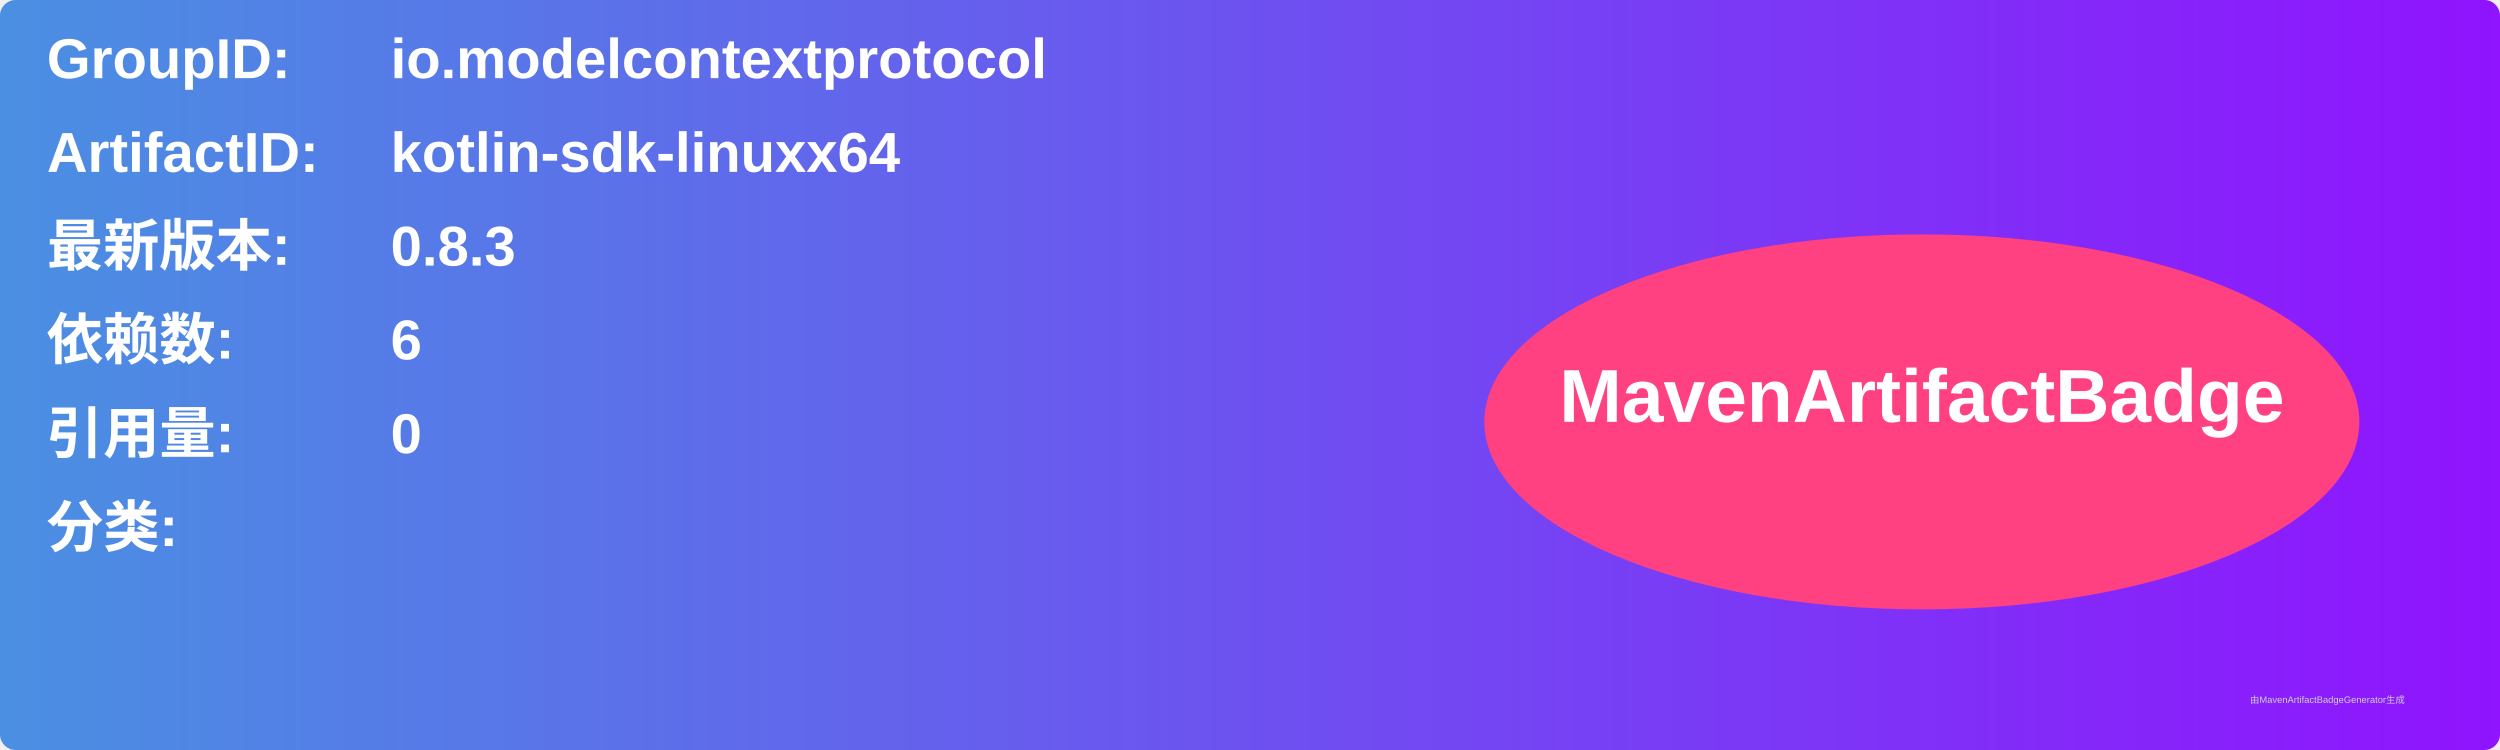
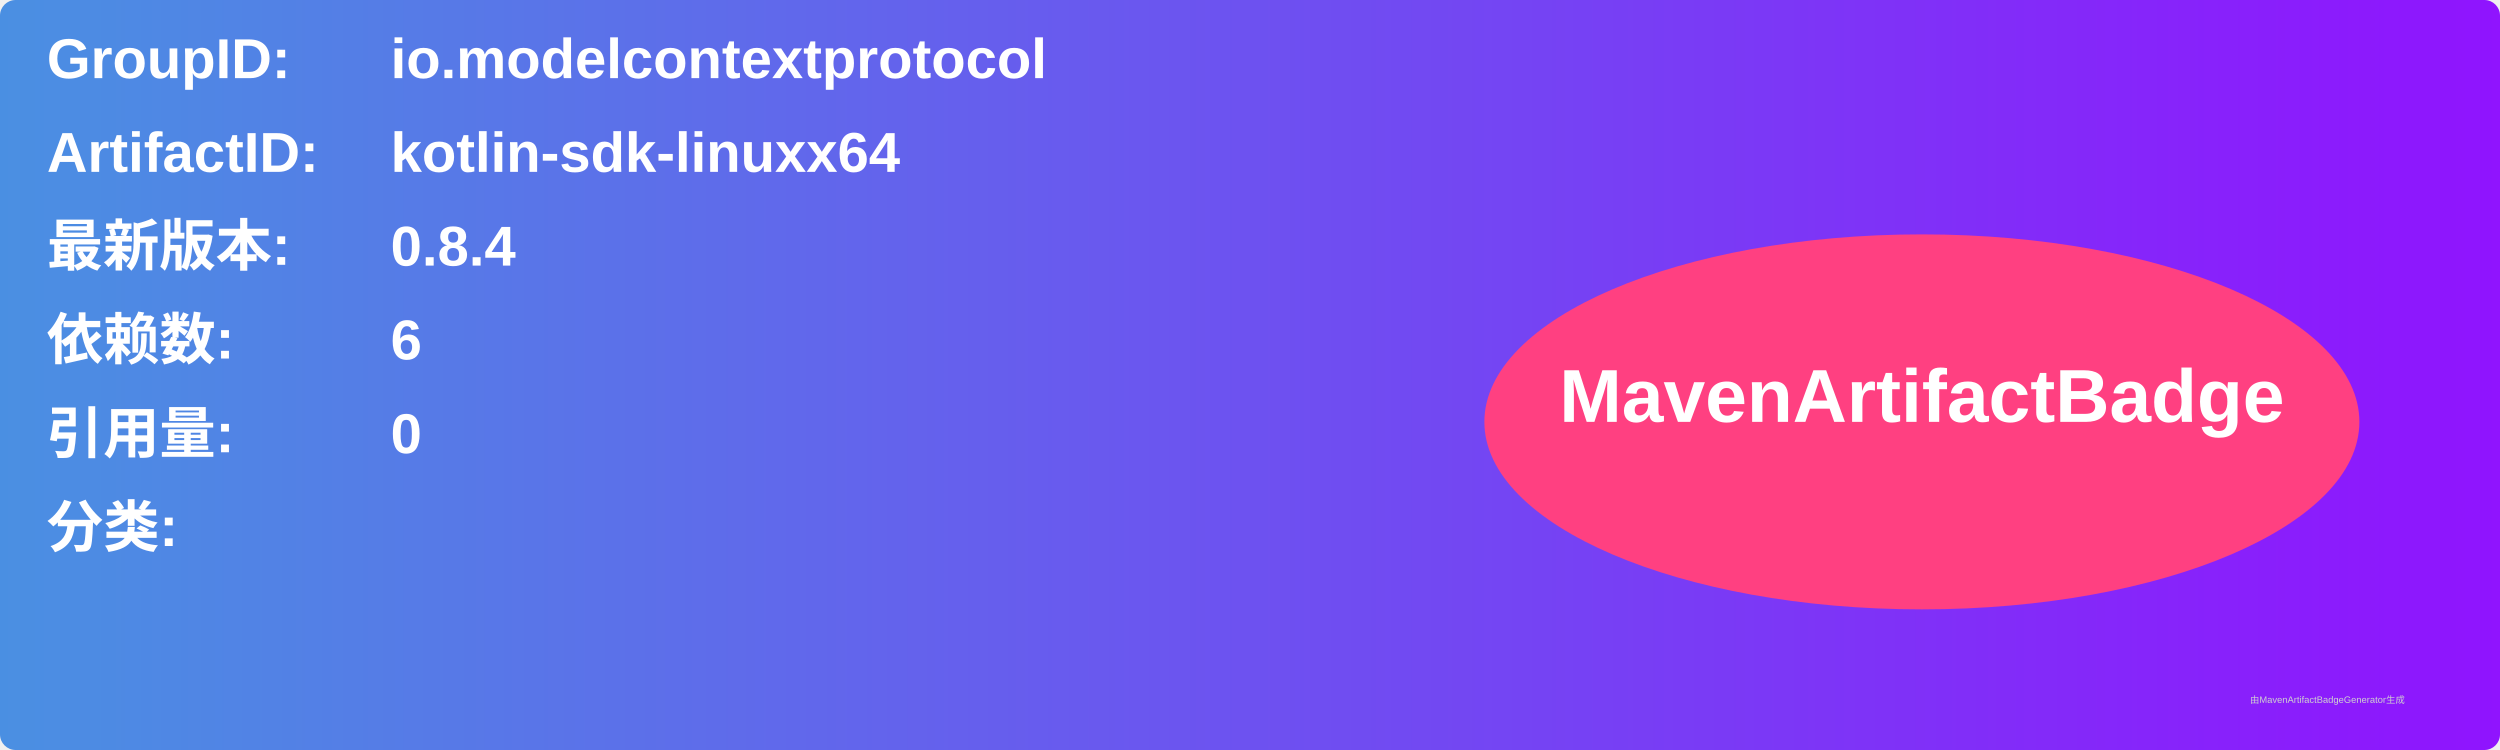
<svg xmlns="http://www.w3.org/2000/svg" width="800" height="240" viewBox="0 0 800 240">
  <linearGradient id="grad" x1="0%" y1="0%" x2="100%" y2="0%">
    <stop offset="0%" stop-color="#4a90e2" />
    <stop offset="100%" stop-color="#9013fe" />
  </linearGradient>
  <rect width="100%" height="100%" rx="5" ry="5" fill="url(#grad)" />
  <g transform="translate(15, 15)">
    <text x="0" y="10" font-family="Arial" font-size="18" fill="white" font-weight="bold" width="260">GroupID:</text>
    <text x="110" y="10" font-family="Arial" font-size="18" fill="white" font-weight="bold" width="460">io.modelcontextprotocol</text>
    <text x="0" y="40" font-family="Arial" font-size="18" fill="white" font-weight="bold" width="260">ArtifactID:</text>
    <text x="110" y="40" font-family="Arial" font-size="18" fill="white" font-weight="bold" width="460">kotlin-sdk-linuxx64</text>
    <text x="0" y="70" font-family="Arial" font-size="18" fill="white" font-weight="bold">最新版本:</text>
    <text x="110" y="70" font-family="Arial" font-size="18" fill="white" font-weight="bold">
-       <tspan font-weight="bold">0.8.3</tspan>
+       <tspan font-weight="bold">0.8.4</tspan>
    </text>
    <text x="0" y="100" font-family="Arial" font-size="18" fill="white" font-weight="bold">依赖数: </text>
    <text x="110" y="100" font-family="Arial" font-size="18" fill="white">
      <tspan font-weight="bold">6</tspan>
    </text>
    <text x="0" y="130" font-family="Arial" font-size="18" fill="white" font-weight="bold">引用量: </text>
    <text x="110" y="130" font-family="Arial" font-size="18" fill="white">
      <tspan font-weight="bold">0</tspan>
    </text>
    <text x="0" y="160" font-family="Arial" font-size="18" fill="white" font-weight="bold">分类:</text>
    <text x="10" y="190" font-family="Arial" font-size="10" fill="white">
      <tspan font-weight="bold" />
    </text>
    <ellipse cx="600" cy="120" rx="140" ry="60" fill="#ff4081" />
    <text x="600" y="120" text-anchor="middle" font-family="Arial" font-size="24" fill="white" font-weight="bold">MavenArtifactBadge</text>
  </g>
  <text x="720" y="225" font-family="Arial" font-size="3" fill="#d0d0d0">由MavenArtifactBadgeGenerator生成</text>
</svg>
